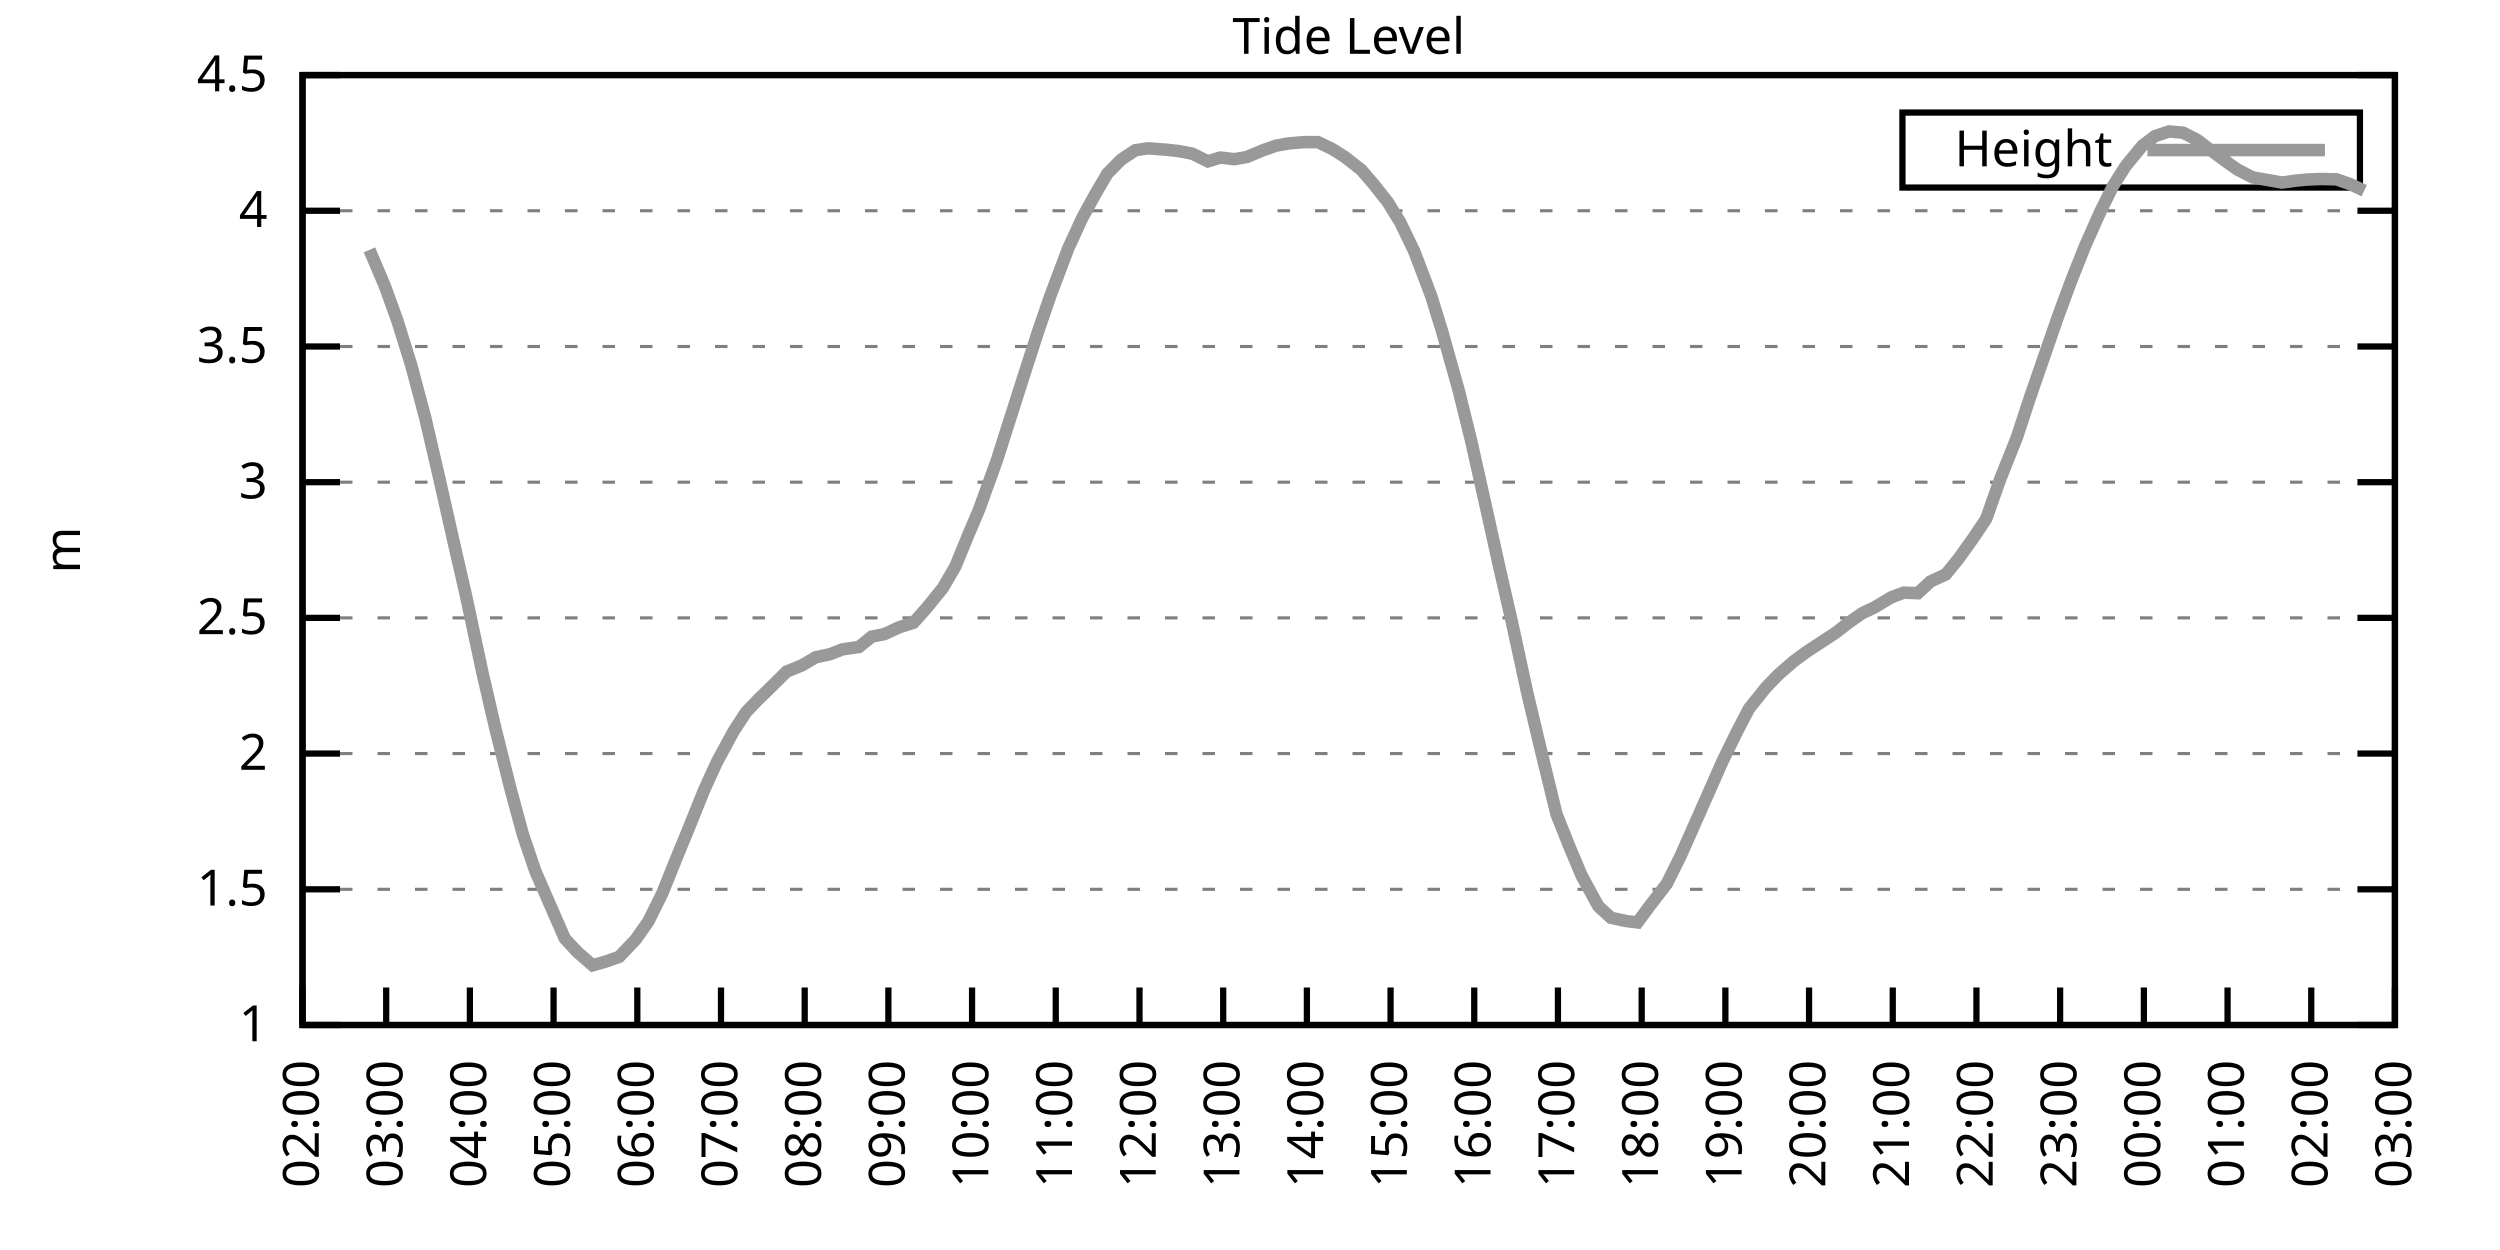
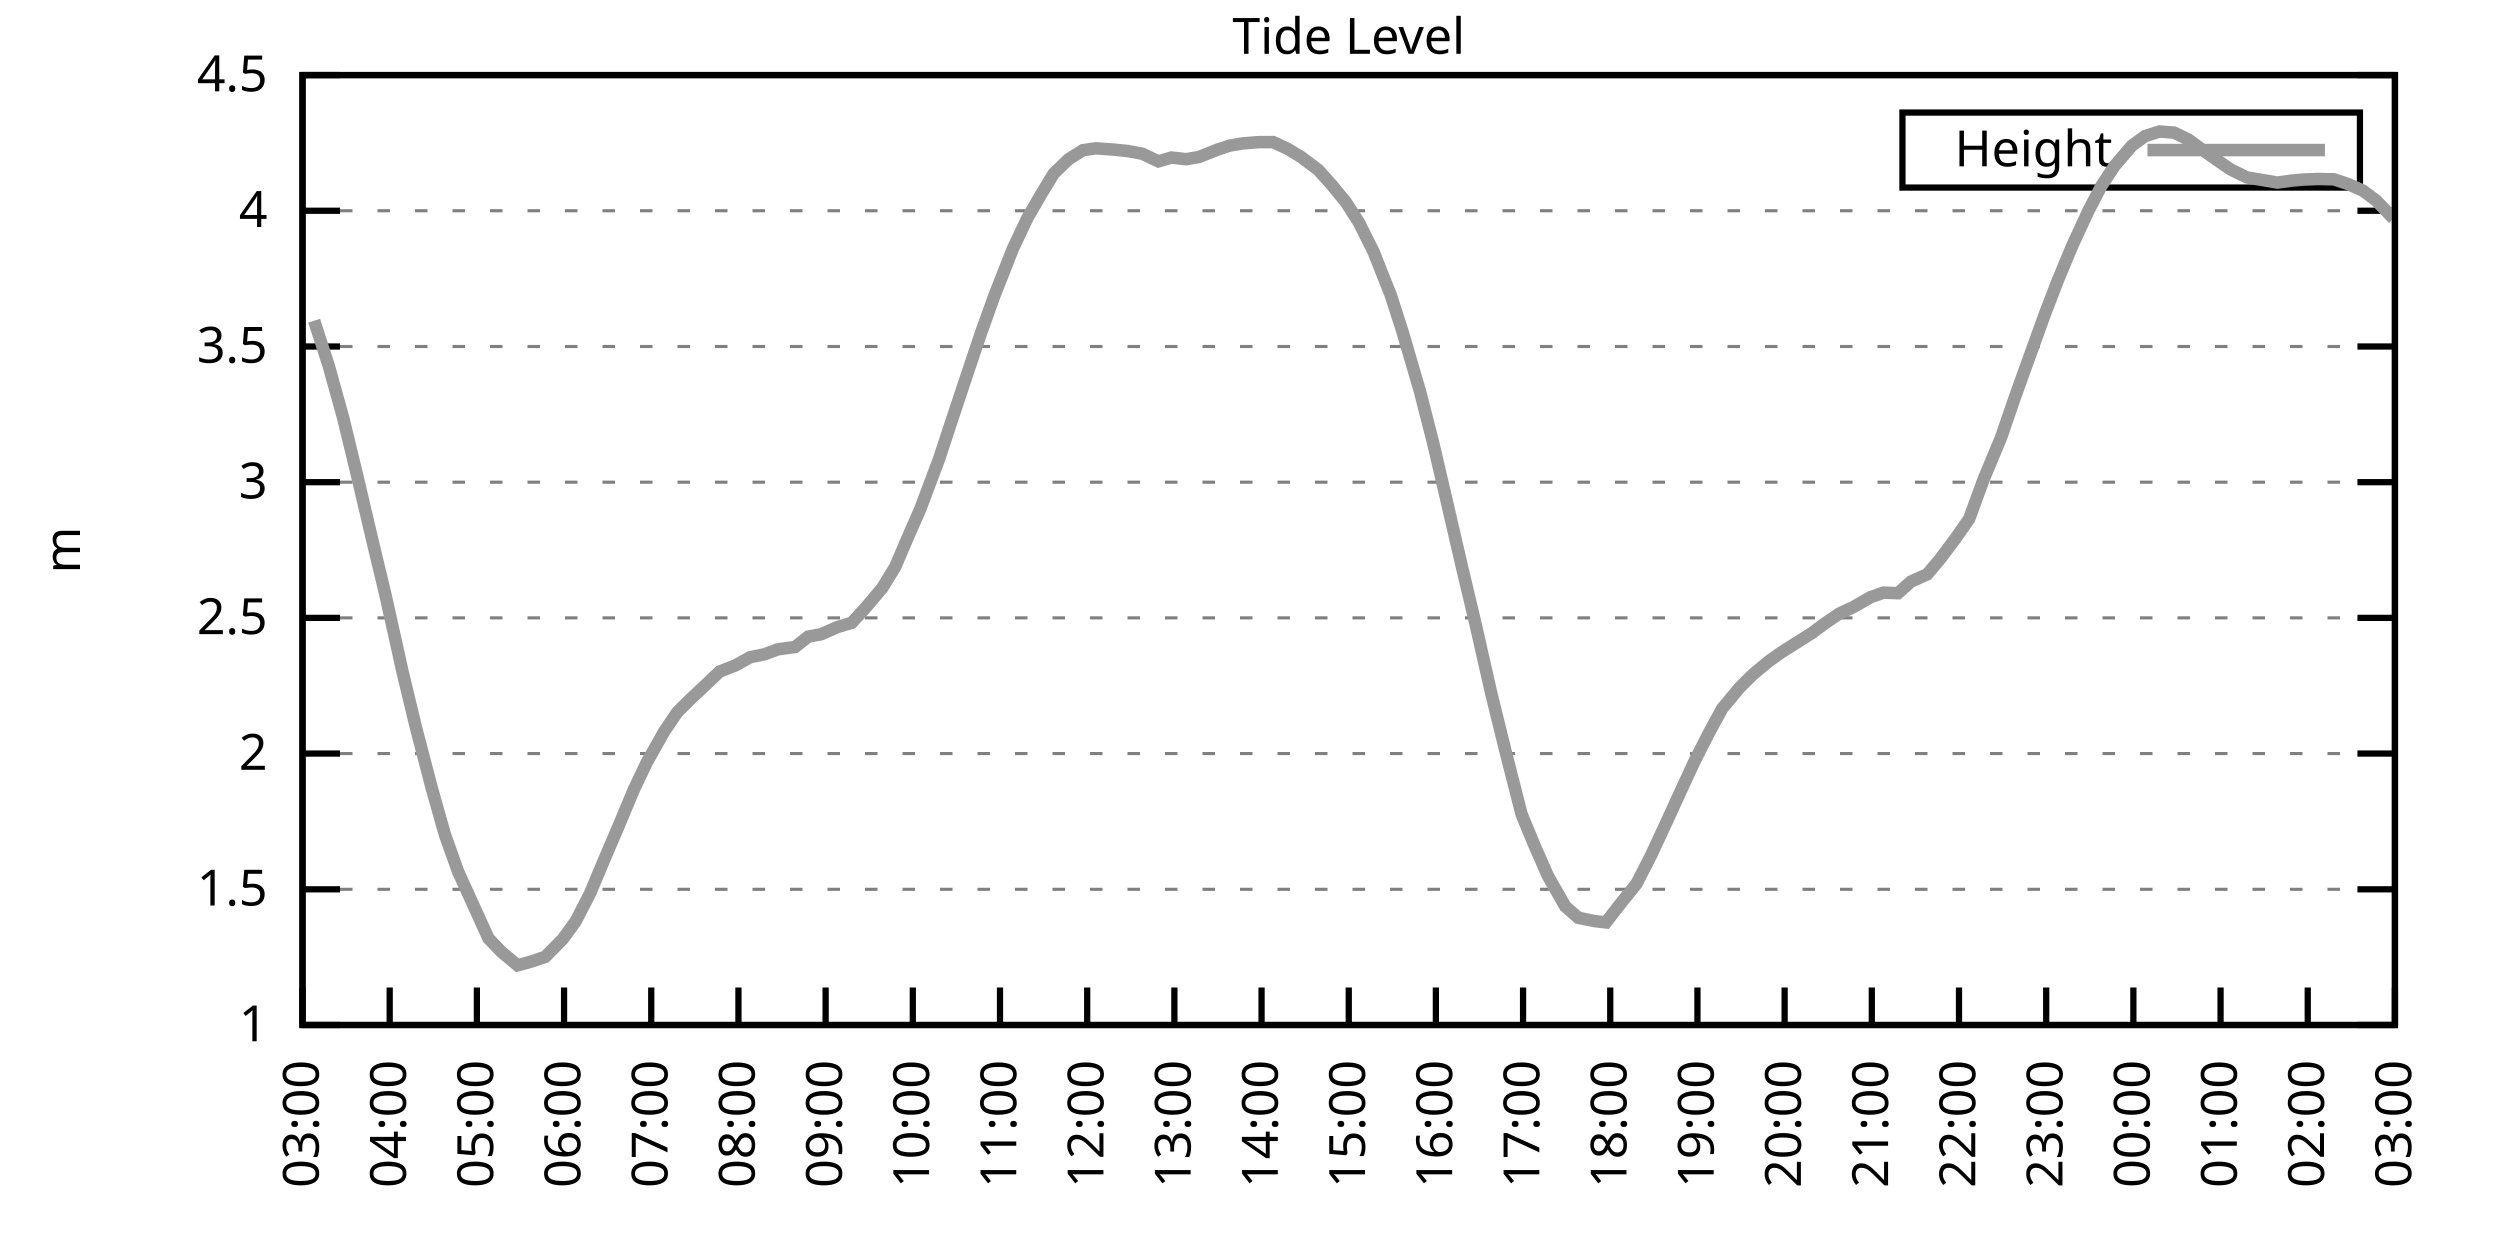
<svg xmlns="http://www.w3.org/2000/svg" xmlns:xlink="http://www.w3.org/1999/xlink" width="400" height="200" viewBox="0 0 400 200">
  <g id="gnuplot_canvas">
    <rect x="0" y="0" width="400" height="200" fill="none" />
    <defs>
      <circle id="gpDot" r="0.5" stroke-width="0.5" stroke="currentColor" />
      <path id="gpPt0" stroke-width="0.333" stroke="currentColor" d="M-1,0 h2 M0,-1 v2" />
      <path id="gpPt1" stroke-width="0.333" stroke="currentColor" d="M-1,-1 L1,1 M1,-1 L-1,1" />
      <path id="gpPt2" stroke-width="0.333" stroke="currentColor" d="M-1,0 L1,0 M0,-1 L0,1 M-1,-1 L1,1 M-1,1 L1,-1" />
      <rect id="gpPt3" stroke-width="0.333" stroke="currentColor" x="-1" y="-1" width="2" height="2" />
      <rect id="gpPt4" stroke-width="0.333" stroke="currentColor" fill="currentColor" x="-1" y="-1" width="2" height="2" />
      <circle id="gpPt5" stroke-width="0.333" stroke="currentColor" cx="0" cy="0" r="1" />
      <use xlink:href="#gpPt5" id="gpPt6" fill="currentColor" stroke="none" />
      <path id="gpPt7" stroke-width="0.333" stroke="currentColor" d="M0,-1.33 L-1.33,0.67 L1.33,0.67 z" />
      <use xlink:href="#gpPt7" id="gpPt8" fill="currentColor" stroke="none" />
      <use xlink:href="#gpPt7" id="gpPt9" stroke="currentColor" transform="rotate(180)" />
      <use xlink:href="#gpPt9" id="gpPt10" fill="currentColor" stroke="none" />
      <use xlink:href="#gpPt3" id="gpPt11" stroke="currentColor" transform="rotate(45)" />
      <use xlink:href="#gpPt11" id="gpPt12" fill="currentColor" stroke="none" />
      <path id="gpPt13" stroke-width="0.333" stroke="currentColor" d="M0,1.330 L1.265,0.411 L0.782,-1.067 L-0.782,-1.076 L-1.265,0.411 z" />
      <use xlink:href="#gpPt13" id="gpPt14" fill="currentColor" stroke="none" />
      <filter id="textbox" filterUnits="objectBoundingBox" x="0" y="0" height="1" width="1">
        <feFlood flood-color="white" flood-opacity="1" result="bgnd" />
        <feComposite in="SourceGraphic" in2="bgnd" operator="atop" />
      </filter>
      <filter id="greybox" filterUnits="objectBoundingBox" x="0" y="0" height="1" width="1">
        <feFlood flood-color="lightgrey" flood-opacity="1" result="grey" />
        <feComposite in="SourceGraphic" in2="grey" operator="atop" />
      </filter>
    </defs>
    <g fill="none" color="white" stroke="currentColor" stroke-width="1.00" stroke-linecap="butt" stroke-linejoin="miter">
</g>
    <g fill="none" color="black" stroke="currentColor" stroke-width="1.00" stroke-linecap="butt" stroke-linejoin="miter">
      <g stroke="none" shape-rendering="crispEdges">
        <polygon fill="rgb(255, 255, 255)" points="48.40,164.00 383.18,164.00 383.18,12.02 48.40,12.02 " />
      </g>
    </g>
    <g fill="none" color="black" stroke="currentColor" stroke-width="1.00" stroke-linecap="butt" stroke-linejoin="miter">
</g>
    <g fill="none" color="black" stroke="black" stroke-width="0.50" stroke-linecap="butt" stroke-linejoin="miter">
</g>
    <g fill="none" color="gray" stroke="currentColor" stroke-width="0.50" stroke-linecap="butt" stroke-linejoin="miter">
      <path stroke="gray" stroke-dasharray="2,4" class="gridline" d="M48.40,164.00 L383.19,164.00  " />
    </g>
    <g fill="none" color="gray" stroke="gray" stroke-width="1.00" stroke-linecap="butt" stroke-linejoin="miter">
</g>
    <g fill="none" color="black" stroke="currentColor" stroke-width="1.00" stroke-linecap="butt" stroke-linejoin="miter">
      <path stroke="black" d="M48.40,164.00 L54.40,164.00 M383.19,164.00 L377.19,164.00  " />
      <g transform="translate(42.80,166.60)" stroke="none" fill="black" font-family="Sans" font-size="8.00" text-anchor="end">
        <text>
          <tspan font-family="Sans"> 1</tspan>
        </text>
      </g>
    </g>
    <g fill="none" color="black" stroke="currentColor" stroke-width="1.00" stroke-linecap="butt" stroke-linejoin="miter">
</g>
    <g fill="none" color="black" stroke="black" stroke-width="0.50" stroke-linecap="butt" stroke-linejoin="miter">
</g>
    <g fill="none" color="gray" stroke="currentColor" stroke-width="0.50" stroke-linecap="butt" stroke-linejoin="miter">
      <path stroke="gray" stroke-dasharray="2,4" class="gridline" d="M48.40,142.29 L383.19,142.29  " />
    </g>
    <g fill="none" color="gray" stroke="gray" stroke-width="1.00" stroke-linecap="butt" stroke-linejoin="miter">
</g>
    <g fill="none" color="black" stroke="currentColor" stroke-width="1.00" stroke-linecap="butt" stroke-linejoin="miter">
      <path stroke="black" d="M48.40,142.29 L54.40,142.29 M383.19,142.29 L377.19,142.29  " />
      <g transform="translate(42.80,144.89)" stroke="none" fill="black" font-family="Sans" font-size="8.00" text-anchor="end">
        <text>
          <tspan font-family="Sans"> 1.5</tspan>
        </text>
      </g>
    </g>
    <g fill="none" color="black" stroke="currentColor" stroke-width="1.00" stroke-linecap="butt" stroke-linejoin="miter">
</g>
    <g fill="none" color="black" stroke="black" stroke-width="0.50" stroke-linecap="butt" stroke-linejoin="miter">
</g>
    <g fill="none" color="gray" stroke="currentColor" stroke-width="0.50" stroke-linecap="butt" stroke-linejoin="miter">
      <path stroke="gray" stroke-dasharray="2,4" class="gridline" d="M48.40,120.57 L383.19,120.57  " />
    </g>
    <g fill="none" color="gray" stroke="gray" stroke-width="1.00" stroke-linecap="butt" stroke-linejoin="miter">
</g>
    <g fill="none" color="black" stroke="currentColor" stroke-width="1.00" stroke-linecap="butt" stroke-linejoin="miter">
      <path stroke="black" d="M48.40,120.57 L54.40,120.57 M383.19,120.57 L377.19,120.57  " />
      <g transform="translate(42.80,123.17)" stroke="none" fill="black" font-family="Sans" font-size="8.00" text-anchor="end">
        <text>
          <tspan font-family="Sans"> 2</tspan>
        </text>
      </g>
    </g>
    <g fill="none" color="black" stroke="currentColor" stroke-width="1.00" stroke-linecap="butt" stroke-linejoin="miter">
</g>
    <g fill="none" color="black" stroke="black" stroke-width="0.50" stroke-linecap="butt" stroke-linejoin="miter">
</g>
    <g fill="none" color="gray" stroke="currentColor" stroke-width="0.50" stroke-linecap="butt" stroke-linejoin="miter">
      <path stroke="gray" stroke-dasharray="2,4" class="gridline" d="M48.40,98.86 L383.19,98.86  " />
    </g>
    <g fill="none" color="gray" stroke="gray" stroke-width="1.00" stroke-linecap="butt" stroke-linejoin="miter">
</g>
    <g fill="none" color="black" stroke="currentColor" stroke-width="1.00" stroke-linecap="butt" stroke-linejoin="miter">
      <path stroke="black" d="M48.40,98.86 L54.40,98.86 M383.19,98.86 L377.19,98.86  " />
      <g transform="translate(42.80,101.46)" stroke="none" fill="black" font-family="Sans" font-size="8.00" text-anchor="end">
        <text>
          <tspan font-family="Sans"> 2.5</tspan>
        </text>
      </g>
    </g>
    <g fill="none" color="black" stroke="currentColor" stroke-width="1.00" stroke-linecap="butt" stroke-linejoin="miter">
</g>
    <g fill="none" color="black" stroke="black" stroke-width="0.50" stroke-linecap="butt" stroke-linejoin="miter">
</g>
    <g fill="none" color="gray" stroke="currentColor" stroke-width="0.50" stroke-linecap="butt" stroke-linejoin="miter">
      <path stroke="gray" stroke-dasharray="2,4" class="gridline" d="M48.40,77.15 L383.19,77.15  " />
    </g>
    <g fill="none" color="gray" stroke="gray" stroke-width="1.00" stroke-linecap="butt" stroke-linejoin="miter">
</g>
    <g fill="none" color="black" stroke="currentColor" stroke-width="1.00" stroke-linecap="butt" stroke-linejoin="miter">
      <path stroke="black" d="M48.40,77.15 L54.40,77.15 M383.19,77.15 L377.19,77.15  " />
      <g transform="translate(42.80,79.75)" stroke="none" fill="black" font-family="Sans" font-size="8.00" text-anchor="end">
        <text>
          <tspan font-family="Sans"> 3</tspan>
        </text>
      </g>
    </g>
    <g fill="none" color="black" stroke="currentColor" stroke-width="1.00" stroke-linecap="butt" stroke-linejoin="miter">
</g>
    <g fill="none" color="black" stroke="black" stroke-width="0.50" stroke-linecap="butt" stroke-linejoin="miter">
</g>
    <g fill="none" color="gray" stroke="currentColor" stroke-width="0.50" stroke-linecap="butt" stroke-linejoin="miter">
      <path stroke="gray" stroke-dasharray="2,4" class="gridline" d="M48.40,55.44 L383.19,55.44  " />
    </g>
    <g fill="none" color="gray" stroke="gray" stroke-width="1.00" stroke-linecap="butt" stroke-linejoin="miter">
</g>
    <g fill="none" color="black" stroke="currentColor" stroke-width="1.00" stroke-linecap="butt" stroke-linejoin="miter">
      <path stroke="black" d="M48.40,55.44 L54.40,55.44 M383.19,55.44 L377.19,55.44  " />
      <g transform="translate(42.80,58.04)" stroke="none" fill="black" font-family="Sans" font-size="8.00" text-anchor="end">
        <text>
          <tspan font-family="Sans"> 3.5</tspan>
        </text>
      </g>
    </g>
    <g fill="none" color="black" stroke="currentColor" stroke-width="1.00" stroke-linecap="butt" stroke-linejoin="miter">
</g>
    <g fill="none" color="black" stroke="black" stroke-width="0.50" stroke-linecap="butt" stroke-linejoin="miter">
</g>
    <g fill="none" color="gray" stroke="currentColor" stroke-width="0.50" stroke-linecap="butt" stroke-linejoin="miter">
      <path stroke="gray" stroke-dasharray="2,4" class="gridline" d="M48.40,33.72 L383.19,33.72  " />
    </g>
    <g fill="none" color="gray" stroke="gray" stroke-width="1.00" stroke-linecap="butt" stroke-linejoin="miter">
</g>
    <g fill="none" color="black" stroke="currentColor" stroke-width="1.00" stroke-linecap="butt" stroke-linejoin="miter">
      <path stroke="black" d="M48.40,33.72 L54.40,33.72 M383.19,33.72 L377.19,33.72  " />
      <g transform="translate(42.80,36.32)" stroke="none" fill="black" font-family="Sans" font-size="8.00" text-anchor="end">
        <text>
          <tspan font-family="Sans"> 4</tspan>
        </text>
      </g>
    </g>
    <g fill="none" color="black" stroke="currentColor" stroke-width="1.00" stroke-linecap="butt" stroke-linejoin="miter">
</g>
    <g fill="none" color="black" stroke="black" stroke-width="0.50" stroke-linecap="butt" stroke-linejoin="miter">
</g>
    <g fill="none" color="gray" stroke="currentColor" stroke-width="0.50" stroke-linecap="butt" stroke-linejoin="miter">
      <path stroke="gray" stroke-dasharray="2,4" class="gridline" d="M48.40,12.01 L383.19,12.01  " />
    </g>
    <g fill="none" color="gray" stroke="gray" stroke-width="1.00" stroke-linecap="butt" stroke-linejoin="miter">
</g>
    <g fill="none" color="black" stroke="currentColor" stroke-width="1.00" stroke-linecap="butt" stroke-linejoin="miter">
      <path stroke="black" d="M48.40,12.01 L54.40,12.01 M383.19,12.01 L377.19,12.01  " />
      <g transform="translate(42.80,14.61)" stroke="none" fill="black" font-family="Sans" font-size="8.00" text-anchor="end">
        <text>
          <tspan font-family="Sans"> 4.5</tspan>
        </text>
      </g>
    </g>
    <g fill="none" color="black" stroke="currentColor" stroke-width="1.00" stroke-linecap="butt" stroke-linejoin="miter">
      <path stroke="black" d="M48.40,164.00 L48.40,158.00  " />
      <g transform="translate(51.00,169.60) rotate(270.00)" stroke="none" fill="black" font-family="Sans" font-size="8.00" text-anchor="end">
        <text>
-           <tspan font-family="Sans">02:00</tspan>
-         </text>
-       </g>
-     </g>
-     <g fill="none" color="black" stroke="currentColor" stroke-width="1.00" stroke-linecap="butt" stroke-linejoin="miter">
-       <path stroke="black" d="M61.79,164.00 L61.79,158.00  " />
-       <g transform="translate(64.39,169.60) rotate(270.00)" stroke="none" fill="black" font-family="Sans" font-size="8.00" text-anchor="end">
-         <text>
          <tspan font-family="Sans">03:00</tspan>
        </text>
      </g>
    </g>
    <g fill="none" color="black" stroke="currentColor" stroke-width="1.00" stroke-linecap="butt" stroke-linejoin="miter">
-       <path stroke="black" d="M75.18,164.00 L75.18,158.00  " />
-       <g transform="translate(77.78,169.60) rotate(270.00)" stroke="none" fill="black" font-family="Sans" font-size="8.00" text-anchor="end">
+       <path stroke="black" d="M62.35,164.00 L62.35,158.00  " />
+       <g transform="translate(64.95,169.60) rotate(270.00)" stroke="none" fill="black" font-family="Sans" font-size="8.00" text-anchor="end">
        <text>
          <tspan font-family="Sans">04:00</tspan>
        </text>
      </g>
    </g>
    <g fill="none" color="black" stroke="currentColor" stroke-width="1.00" stroke-linecap="butt" stroke-linejoin="miter">
-       <path stroke="black" d="M88.57,164.00 L88.57,158.00  " />
-       <g transform="translate(91.17,169.60) rotate(270.00)" stroke="none" fill="black" font-family="Sans" font-size="8.00" text-anchor="end">
+       <path stroke="black" d="M76.30,164.00 L76.30,158.00  " />
+       <g transform="translate(78.90,169.60) rotate(270.00)" stroke="none" fill="black" font-family="Sans" font-size="8.00" text-anchor="end">
        <text>
          <tspan font-family="Sans">05:00</tspan>
        </text>
      </g>
    </g>
    <g fill="none" color="black" stroke="currentColor" stroke-width="1.00" stroke-linecap="butt" stroke-linejoin="miter">
-       <path stroke="black" d="M101.97,164.00 L101.97,158.00  " />
-       <g transform="translate(104.57,169.60) rotate(270.00)" stroke="none" fill="black" font-family="Sans" font-size="8.00" text-anchor="end">
+       <path stroke="black" d="M90.25,164.00 L90.25,158.00  " />
+       <g transform="translate(92.85,169.60) rotate(270.00)" stroke="none" fill="black" font-family="Sans" font-size="8.00" text-anchor="end">
        <text>
          <tspan font-family="Sans">06:00</tspan>
        </text>
      </g>
    </g>
    <g fill="none" color="black" stroke="currentColor" stroke-width="1.00" stroke-linecap="butt" stroke-linejoin="miter">
-       <path stroke="black" d="M115.36,164.00 L115.36,158.00  " />
-       <g transform="translate(117.96,169.60) rotate(270.00)" stroke="none" fill="black" font-family="Sans" font-size="8.00" text-anchor="end">
+       <path stroke="black" d="M104.20,164.00 L104.20,158.00  " />
+       <g transform="translate(106.80,169.60) rotate(270.00)" stroke="none" fill="black" font-family="Sans" font-size="8.00" text-anchor="end">
        <text>
          <tspan font-family="Sans">07:00</tspan>
        </text>
      </g>
    </g>
    <g fill="none" color="black" stroke="currentColor" stroke-width="1.00" stroke-linecap="butt" stroke-linejoin="miter">
-       <path stroke="black" d="M128.75,164.00 L128.75,158.00  " />
-       <g transform="translate(131.35,169.60) rotate(270.00)" stroke="none" fill="black" font-family="Sans" font-size="8.00" text-anchor="end">
+       <path stroke="black" d="M118.15,164.00 L118.15,158.00  " />
+       <g transform="translate(120.75,169.60) rotate(270.00)" stroke="none" fill="black" font-family="Sans" font-size="8.00" text-anchor="end">
        <text>
          <tspan font-family="Sans">08:00</tspan>
        </text>
      </g>
    </g>
    <g fill="none" color="black" stroke="currentColor" stroke-width="1.00" stroke-linecap="butt" stroke-linejoin="miter">
-       <path stroke="black" d="M142.14,164.00 L142.14,158.00  " />
-       <g transform="translate(144.74,169.60) rotate(270.00)" stroke="none" fill="black" font-family="Sans" font-size="8.00" text-anchor="end">
+       <path stroke="black" d="M132.10,164.00 L132.10,158.00  " />
+       <g transform="translate(134.70,169.60) rotate(270.00)" stroke="none" fill="black" font-family="Sans" font-size="8.00" text-anchor="end">
        <text>
          <tspan font-family="Sans">09:00</tspan>
        </text>
      </g>
    </g>
    <g fill="none" color="black" stroke="currentColor" stroke-width="1.00" stroke-linecap="butt" stroke-linejoin="miter">
-       <path stroke="black" d="M155.53,164.00 L155.53,158.00  " />
-       <g transform="translate(158.13,169.60) rotate(270.00)" stroke="none" fill="black" font-family="Sans" font-size="8.00" text-anchor="end">
+       <path stroke="black" d="M146.05,164.00 L146.05,158.00  " />
+       <g transform="translate(148.65,169.60) rotate(270.00)" stroke="none" fill="black" font-family="Sans" font-size="8.00" text-anchor="end">
        <text>
          <tspan font-family="Sans">10:00</tspan>
        </text>
      </g>
    </g>
    <g fill="none" color="black" stroke="currentColor" stroke-width="1.00" stroke-linecap="butt" stroke-linejoin="miter">
-       <path stroke="black" d="M168.92,164.00 L168.92,158.00  " />
-       <g transform="translate(171.52,169.60) rotate(270.00)" stroke="none" fill="black" font-family="Sans" font-size="8.00" text-anchor="end">
+       <path stroke="black" d="M160.00,164.00 L160.00,158.00  " />
+       <g transform="translate(162.60,169.60) rotate(270.00)" stroke="none" fill="black" font-family="Sans" font-size="8.00" text-anchor="end">
        <text>
          <tspan font-family="Sans">11:00</tspan>
        </text>
      </g>
    </g>
    <g fill="none" color="black" stroke="currentColor" stroke-width="1.00" stroke-linecap="butt" stroke-linejoin="miter">
-       <path stroke="black" d="M182.32,164.00 L182.32,158.00  " />
-       <g transform="translate(184.92,169.60) rotate(270.00)" stroke="none" fill="black" font-family="Sans" font-size="8.00" text-anchor="end">
+       <path stroke="black" d="M173.95,164.00 L173.95,158.00  " />
+       <g transform="translate(176.55,169.60) rotate(270.00)" stroke="none" fill="black" font-family="Sans" font-size="8.00" text-anchor="end">
        <text>
          <tspan font-family="Sans">12:00</tspan>
        </text>
      </g>
    </g>
    <g fill="none" color="black" stroke="currentColor" stroke-width="1.00" stroke-linecap="butt" stroke-linejoin="miter">
-       <path stroke="black" d="M195.71,164.00 L195.71,158.00  " />
-       <g transform="translate(198.31,169.60) rotate(270.00)" stroke="none" fill="black" font-family="Sans" font-size="8.00" text-anchor="end">
+       <path stroke="black" d="M187.90,164.00 L187.90,158.00  " />
+       <g transform="translate(190.50,169.60) rotate(270.00)" stroke="none" fill="black" font-family="Sans" font-size="8.00" text-anchor="end">
        <text>
          <tspan font-family="Sans">13:00</tspan>
        </text>
      </g>
    </g>
    <g fill="none" color="black" stroke="currentColor" stroke-width="1.00" stroke-linecap="butt" stroke-linejoin="miter">
-       <path stroke="black" d="M209.10,164.00 L209.10,158.00  " />
-       <g transform="translate(211.70,169.60) rotate(270.00)" stroke="none" fill="black" font-family="Sans" font-size="8.00" text-anchor="end">
+       <path stroke="black" d="M201.85,164.00 L201.85,158.00  " />
+       <g transform="translate(204.45,169.60) rotate(270.00)" stroke="none" fill="black" font-family="Sans" font-size="8.00" text-anchor="end">
        <text>
          <tspan font-family="Sans">14:00</tspan>
        </text>
      </g>
    </g>
    <g fill="none" color="black" stroke="currentColor" stroke-width="1.00" stroke-linecap="butt" stroke-linejoin="miter">
-       <path stroke="black" d="M222.49,164.00 L222.49,158.00  " />
-       <g transform="translate(225.09,169.60) rotate(270.00)" stroke="none" fill="black" font-family="Sans" font-size="8.00" text-anchor="end">
+       <path stroke="black" d="M215.80,164.00 L215.80,158.00  " />
+       <g transform="translate(218.40,169.60) rotate(270.00)" stroke="none" fill="black" font-family="Sans" font-size="8.00" text-anchor="end">
        <text>
          <tspan font-family="Sans">15:00</tspan>
        </text>
      </g>
    </g>
    <g fill="none" color="black" stroke="currentColor" stroke-width="1.00" stroke-linecap="butt" stroke-linejoin="miter">
-       <path stroke="black" d="M235.88,164.00 L235.88,158.00  " />
-       <g transform="translate(238.48,169.60) rotate(270.00)" stroke="none" fill="black" font-family="Sans" font-size="8.00" text-anchor="end">
+       <path stroke="black" d="M229.74,164.00 L229.74,158.00  " />
+       <g transform="translate(232.34,169.60) rotate(270.00)" stroke="none" fill="black" font-family="Sans" font-size="8.00" text-anchor="end">
        <text>
          <tspan font-family="Sans">16:00</tspan>
        </text>
      </g>
    </g>
    <g fill="none" color="black" stroke="currentColor" stroke-width="1.00" stroke-linecap="butt" stroke-linejoin="miter">
-       <path stroke="black" d="M249.27,164.00 L249.27,158.00  " />
-       <g transform="translate(251.87,169.60) rotate(270.00)" stroke="none" fill="black" font-family="Sans" font-size="8.00" text-anchor="end">
+       <path stroke="black" d="M243.69,164.00 L243.69,158.00  " />
+       <g transform="translate(246.29,169.60) rotate(270.00)" stroke="none" fill="black" font-family="Sans" font-size="8.00" text-anchor="end">
        <text>
          <tspan font-family="Sans">17:00</tspan>
        </text>
      </g>
    </g>
    <g fill="none" color="black" stroke="currentColor" stroke-width="1.00" stroke-linecap="butt" stroke-linejoin="miter">
-       <path stroke="black" d="M262.67,164.00 L262.67,158.00  " />
-       <g transform="translate(265.27,169.60) rotate(270.00)" stroke="none" fill="black" font-family="Sans" font-size="8.00" text-anchor="end">
+       <path stroke="black" d="M257.64,164.00 L257.64,158.00  " />
+       <g transform="translate(260.24,169.60) rotate(270.00)" stroke="none" fill="black" font-family="Sans" font-size="8.00" text-anchor="end">
        <text>
          <tspan font-family="Sans">18:00</tspan>
        </text>
      </g>
    </g>
    <g fill="none" color="black" stroke="currentColor" stroke-width="1.00" stroke-linecap="butt" stroke-linejoin="miter">
-       <path stroke="black" d="M276.06,164.00 L276.06,158.00  " />
-       <g transform="translate(278.66,169.60) rotate(270.00)" stroke="none" fill="black" font-family="Sans" font-size="8.00" text-anchor="end">
+       <path stroke="black" d="M271.59,164.00 L271.59,158.00  " />
+       <g transform="translate(274.19,169.60) rotate(270.00)" stroke="none" fill="black" font-family="Sans" font-size="8.00" text-anchor="end">
        <text>
          <tspan font-family="Sans">19:00</tspan>
        </text>
      </g>
    </g>
    <g fill="none" color="black" stroke="currentColor" stroke-width="1.00" stroke-linecap="butt" stroke-linejoin="miter">
-       <path stroke="black" d="M289.45,164.00 L289.45,158.00  " />
-       <g transform="translate(292.05,169.60) rotate(270.00)" stroke="none" fill="black" font-family="Sans" font-size="8.00" text-anchor="end">
+       <path stroke="black" d="M285.54,164.00 L285.54,158.00  " />
+       <g transform="translate(288.14,169.60) rotate(270.00)" stroke="none" fill="black" font-family="Sans" font-size="8.00" text-anchor="end">
        <text>
          <tspan font-family="Sans">20:00</tspan>
        </text>
      </g>
    </g>
    <g fill="none" color="black" stroke="currentColor" stroke-width="1.00" stroke-linecap="butt" stroke-linejoin="miter">
-       <path stroke="black" d="M302.84,164.00 L302.84,158.00  " />
-       <g transform="translate(305.44,169.60) rotate(270.00)" stroke="none" fill="black" font-family="Sans" font-size="8.00" text-anchor="end">
+       <path stroke="black" d="M299.49,164.00 L299.49,158.00  " />
+       <g transform="translate(302.09,169.60) rotate(270.00)" stroke="none" fill="black" font-family="Sans" font-size="8.00" text-anchor="end">
        <text>
          <tspan font-family="Sans">21:00</tspan>
        </text>
      </g>
    </g>
    <g fill="none" color="black" stroke="currentColor" stroke-width="1.00" stroke-linecap="butt" stroke-linejoin="miter">
-       <path stroke="black" d="M316.23,164.00 L316.23,158.00  " />
-       <g transform="translate(318.83,169.60) rotate(270.00)" stroke="none" fill="black" font-family="Sans" font-size="8.00" text-anchor="end">
+       <path stroke="black" d="M313.44,164.00 L313.44,158.00  " />
+       <g transform="translate(316.04,169.60) rotate(270.00)" stroke="none" fill="black" font-family="Sans" font-size="8.00" text-anchor="end">
        <text>
          <tspan font-family="Sans">22:00</tspan>
        </text>
      </g>
    </g>
    <g fill="none" color="black" stroke="currentColor" stroke-width="1.00" stroke-linecap="butt" stroke-linejoin="miter">
-       <path stroke="black" d="M329.62,164.00 L329.62,158.00  " />
-       <g transform="translate(332.22,169.60) rotate(270.00)" stroke="none" fill="black" font-family="Sans" font-size="8.00" text-anchor="end">
+       <path stroke="black" d="M327.39,164.00 L327.39,158.00  " />
+       <g transform="translate(329.99,169.60) rotate(270.00)" stroke="none" fill="black" font-family="Sans" font-size="8.00" text-anchor="end">
        <text>
          <tspan font-family="Sans">23:00</tspan>
        </text>
      </g>
    </g>
    <g fill="none" color="black" stroke="currentColor" stroke-width="1.00" stroke-linecap="butt" stroke-linejoin="miter">
-       <path stroke="black" d="M343.02,164.00 L343.02,158.00  " />
-       <g transform="translate(345.62,169.60) rotate(270.00)" stroke="none" fill="black" font-family="Sans" font-size="8.00" text-anchor="end">
+       <path stroke="black" d="M341.34,164.00 L341.34,158.00  " />
+       <g transform="translate(343.94,169.60) rotate(270.00)" stroke="none" fill="black" font-family="Sans" font-size="8.00" text-anchor="end">
        <text>
          <tspan font-family="Sans">00:00</tspan>
        </text>
      </g>
    </g>
    <g fill="none" color="black" stroke="currentColor" stroke-width="1.00" stroke-linecap="butt" stroke-linejoin="miter">
-       <path stroke="black" d="M356.41,164.00 L356.41,158.00  " />
-       <g transform="translate(359.01,169.60) rotate(270.00)" stroke="none" fill="black" font-family="Sans" font-size="8.00" text-anchor="end">
+       <path stroke="black" d="M355.29,164.00 L355.29,158.00  " />
+       <g transform="translate(357.89,169.60) rotate(270.00)" stroke="none" fill="black" font-family="Sans" font-size="8.00" text-anchor="end">
        <text>
          <tspan font-family="Sans">01:00</tspan>
        </text>
      </g>
    </g>
    <g fill="none" color="black" stroke="currentColor" stroke-width="1.00" stroke-linecap="butt" stroke-linejoin="miter">
-       <path stroke="black" d="M369.80,164.00 L369.80,158.00  " />
-       <g transform="translate(372.40,169.60) rotate(270.00)" stroke="none" fill="black" font-family="Sans" font-size="8.00" text-anchor="end">
+       <path stroke="black" d="M369.24,164.00 L369.24,158.00  " />
+       <g transform="translate(371.84,169.60) rotate(270.00)" stroke="none" fill="black" font-family="Sans" font-size="8.00" text-anchor="end">
        <text>
          <tspan font-family="Sans">02:00</tspan>
        </text>
      </g>
    </g>
    <g fill="none" color="black" stroke="currentColor" stroke-width="1.00" stroke-linecap="butt" stroke-linejoin="miter">
      <path stroke="black" d="M383.19,164.00 L383.19,158.00  " />
      <g transform="translate(385.79,169.60) rotate(270.00)" stroke="none" fill="black" font-family="Sans" font-size="8.00" text-anchor="end">
        <text>
          <tspan font-family="Sans">03:00</tspan>
        </text>
      </g>
    </g>
    <g fill="none" color="black" stroke="currentColor" stroke-width="1.00" stroke-linecap="butt" stroke-linejoin="miter">
</g>
    <g fill="none" color="black" stroke="currentColor" stroke-width="1.00" stroke-linecap="butt" stroke-linejoin="miter">
      <path stroke="black" d="M48.40,12.01 L48.40,164.00 L383.19,164.00 L383.19,12.01 L48.40,12.01 Z  " />
    </g>
    <g fill="none" color="black" stroke="currentColor" stroke-width="1.00" stroke-linecap="butt" stroke-linejoin="miter">
</g>
    <g fill="none" color="black" stroke="currentColor" stroke-width="1.00" stroke-linecap="butt" stroke-linejoin="miter">
      <path stroke="black" d="M304.39,30.01 L304.39,18.01 L377.59,18.01 L377.59,30.01 L304.39,30.01 Z  " />
    </g>
    <g id="Tide_level_plot_1">
      <g fill="none" color="white" stroke="black" stroke-width="2.00" stroke-linecap="butt" stroke-linejoin="miter">
</g>
      <g fill="none" color="black" stroke="currentColor" stroke-width="2.00" stroke-linecap="butt" stroke-linejoin="miter">
        <g transform="translate(337.99,26.61)" stroke="none" fill="black" font-family="Sans" font-size="8.00" text-anchor="end">
          <text>
            <tspan font-family="Sans">Height</tspan>
          </text>
        </g>
      </g>
      <g fill="none" color="black" stroke="currentColor" stroke-width="2.00" stroke-linecap="butt" stroke-linejoin="miter">
-         <path stroke="rgb(153, 153, 153)" d="M343.59,24.01 L371.99,24.01 M59.11,39.98 L61.57,45.75 L63.58,51.31 L65.81,58.48 L68.04,66.86 L70.27,76.45   L72.73,87.35 L74.51,95.08 L77.19,107.63 L79.20,116.32 L81.66,126.13 L83.66,133.52 L85.67,139.42 L90.36,150.15   L92.37,152.32 L94.82,154.45 L96.83,153.88 L99.06,153.10 L101.74,150.28 L103.75,147.41 L105.98,142.90 L108.22,137.34   L110.22,132.47 L112.68,126.35 L114.69,121.96 L117.37,117.01 L119.38,113.93 L121.38,111.85 L123.84,109.46 L125.85,107.46   L128.30,106.46 L130.54,105.16 L132.77,104.68 L134.78,103.90 L137.45,103.51 L139.46,101.86 L141.47,101.47 L143.93,100.34   L146.16,99.64 L148.17,97.38 L150.85,94.08 L152.85,90.65 L154.86,85.75 L156.65,81.53 L159.55,73.50 L161.56,67.16   L164.24,58.78 L166.02,53.26 L168.03,47.40 L170.93,39.72 L173.17,34.85 L175.17,31.20 L177.18,27.77 L179.41,25.52   L181.65,24.04 L183.66,23.73 L186.56,23.95 L188.57,24.17 L190.80,24.60 L193.25,25.82 L195.26,25.21 L197.49,25.47   L199.50,25.12 L202.18,24.00 L204.19,23.30 L206.20,22.95 L208.65,22.74 L210.88,22.74 L213.12,23.82 L215.13,25.08   L217.80,27.17 L219.81,29.51 L222.04,32.33 L224.05,35.59 L226.29,40.24 L228.96,47.27 L230.75,53.05 L233.43,62.60   L235.44,70.76 L237.44,79.71 L239.90,90.78 L241.91,99.56 L244.36,110.85 L246.60,120.27 L249.05,130.30 L251.06,135.34   L253.07,140.12 L255.75,145.02 L257.76,146.85 L260.21,147.37 L262.00,147.59 L264.00,144.89 L266.68,141.42 L268.92,136.90   L270.92,132.39 L273.38,126.83 L275.61,121.79 L277.84,117.23 L279.85,113.37 L282.53,110.02 L284.54,107.94 L286.99,105.81   L289.00,104.33 L291.23,102.86 L293.69,101.25 L295.70,99.69 L297.93,98.12 L299.94,97.17 L302.62,95.56 L304.63,94.82   L306.86,94.91 L308.87,93.04 L311.32,91.91 L313.33,89.44 L315.79,86.01 L317.79,83.01 L320.03,76.67 L322.70,69.98   L324.71,63.86 L326.72,58.04 L329.40,50.31 L331.41,44.88 L333.64,39.28 L336.10,33.77 L338.10,29.73 L340.11,26.56   L342.79,23.30 L344.80,21.78 L347.03,21.04 L349.26,21.22 L351.50,22.35 L353.73,24.04 L355.96,25.69 L357.97,27.12   L360.42,28.38 L365.11,29.21 L367.34,28.90 L369.13,28.73 L371.36,28.64 L373.82,28.69 L376.05,29.47 L378.28,30.51    " />
+         <path stroke="rgb(153, 153, 153)" d="M343.59,24.01 L371.99,24.01 M50.26,51.31 L52.58,58.48 L54.91,66.86 L57.23,76.45 L59.79,87.35 L61.65,95.08   L64.44,107.63 L66.53,116.32 L69.09,126.13 L71.18,133.52 L73.28,139.42 L78.16,150.15 L80.25,152.32 L82.81,154.45   L84.90,153.88 L87.23,153.10 L90.02,150.28 L92.11,147.41 L94.43,142.90 L96.76,137.34 L98.85,132.47 L101.41,126.35   L103.50,121.96 L106.29,117.01 L108.38,113.93 L110.48,111.85 L113.03,109.46 L115.13,107.46 L117.68,106.46 L120.01,105.16   L122.33,104.68 L124.43,103.90 L127.22,103.51 L129.31,101.86 L131.40,101.47 L133.96,100.34 L136.28,99.64 L138.37,97.38   L141.16,94.08 L143.26,90.65 L145.35,85.75 L147.21,81.53 L150.23,73.50 L152.32,67.16 L155.11,58.78 L156.97,53.26   L159.07,47.40 L162.09,39.72 L164.41,34.85 L166.51,31.20 L168.60,27.77 L170.92,25.52 L173.25,24.04 L175.34,23.73   L178.36,23.95 L180.46,24.17 L182.78,24.60 L185.34,25.82 L187.43,25.21 L189.76,25.47 L191.85,25.12 L194.64,24.00   L196.73,23.30 L198.82,22.95 L201.38,22.74 L203.71,22.74 L206.03,23.82 L208.12,25.08 L210.91,27.17 L213.01,29.51   L215.33,32.33 L217.42,35.59 L219.75,40.24 L222.54,47.27 L224.40,53.05 L227.19,62.60 L229.28,70.76 L231.37,79.71   L233.93,90.78 L236.02,99.56 L238.58,110.85 L240.90,120.27 L243.46,130.30 L245.55,135.34 L247.65,140.12 L250.44,145.02   L252.53,146.85 L255.09,147.37 L256.95,147.59 L259.04,144.89 L261.83,141.42 L264.15,136.90 L266.25,132.39 L268.80,126.83   L271.13,121.79 L273.45,117.23 L275.55,113.37 L278.34,110.02 L280.43,107.94 L282.99,105.81 L285.08,104.33 L287.40,102.86   L289.96,101.25 L292.05,99.69 L294.38,98.12 L296.47,97.17 L299.26,95.56 L301.35,94.82 L303.68,94.91 L305.77,93.04   L308.33,91.91 L310.42,89.44 L312.98,86.01 L315.07,83.01 L317.39,76.67 L320.18,69.98 L322.28,63.86 L324.37,58.04   L327.16,50.31 L329.25,44.88 L331.58,39.28 L334.13,33.77 L336.23,29.73 L338.32,26.56 L341.11,23.30 L343.20,21.78   L345.53,21.04 L347.85,21.22 L350.18,22.35 L352.50,24.04 L354.83,25.69 L356.92,27.12 L359.48,28.38 L364.36,29.21   L366.68,28.90 L368.54,28.73 L370.87,28.64 L373.43,28.69 L375.75,29.47 L378.08,30.51 L380.17,32.07 L382.96,34.98    " />
      </g>
    </g>
    <g fill="none" color="black" stroke="currentColor" stroke-width="2.00" stroke-linecap="butt" stroke-linejoin="miter">
</g>
    <g fill="none" color="black" stroke="black" stroke-width="1.00" stroke-linecap="butt" stroke-linejoin="miter">
</g>
    <g fill="none" color="black" stroke="currentColor" stroke-width="1.00" stroke-linecap="butt" stroke-linejoin="miter">
      <path stroke="black" d="M48.40,12.01 L48.40,164.00 L383.19,164.00 L383.19,12.01 L48.40,12.01 Z  " />
      <g transform="translate(12.80,88.01) rotate(270.00)" stroke="none" fill="black" font-family="Sans" font-size="8.00" text-anchor="middle">
        <text>
          <tspan font-family="Sans">m</tspan>
        </text>
      </g>
    </g>
    <g fill="none" color="black" stroke="currentColor" stroke-width="1.00" stroke-linecap="butt" stroke-linejoin="miter">
</g>
    <g fill="none" color="black" stroke="currentColor" stroke-width="1.00" stroke-linecap="butt" stroke-linejoin="miter">
      <g transform="translate(215.79,8.61)" stroke="none" fill="black" font-family="Sans" font-size="8.00" text-anchor="middle">
        <text>
          <tspan font-family="Sans">Tide Level</tspan>
        </text>
      </g>
    </g>
    <g fill="none" color="black" stroke="currentColor" stroke-width="1.00" stroke-linecap="butt" stroke-linejoin="miter">
</g>
  </g>
</svg>
